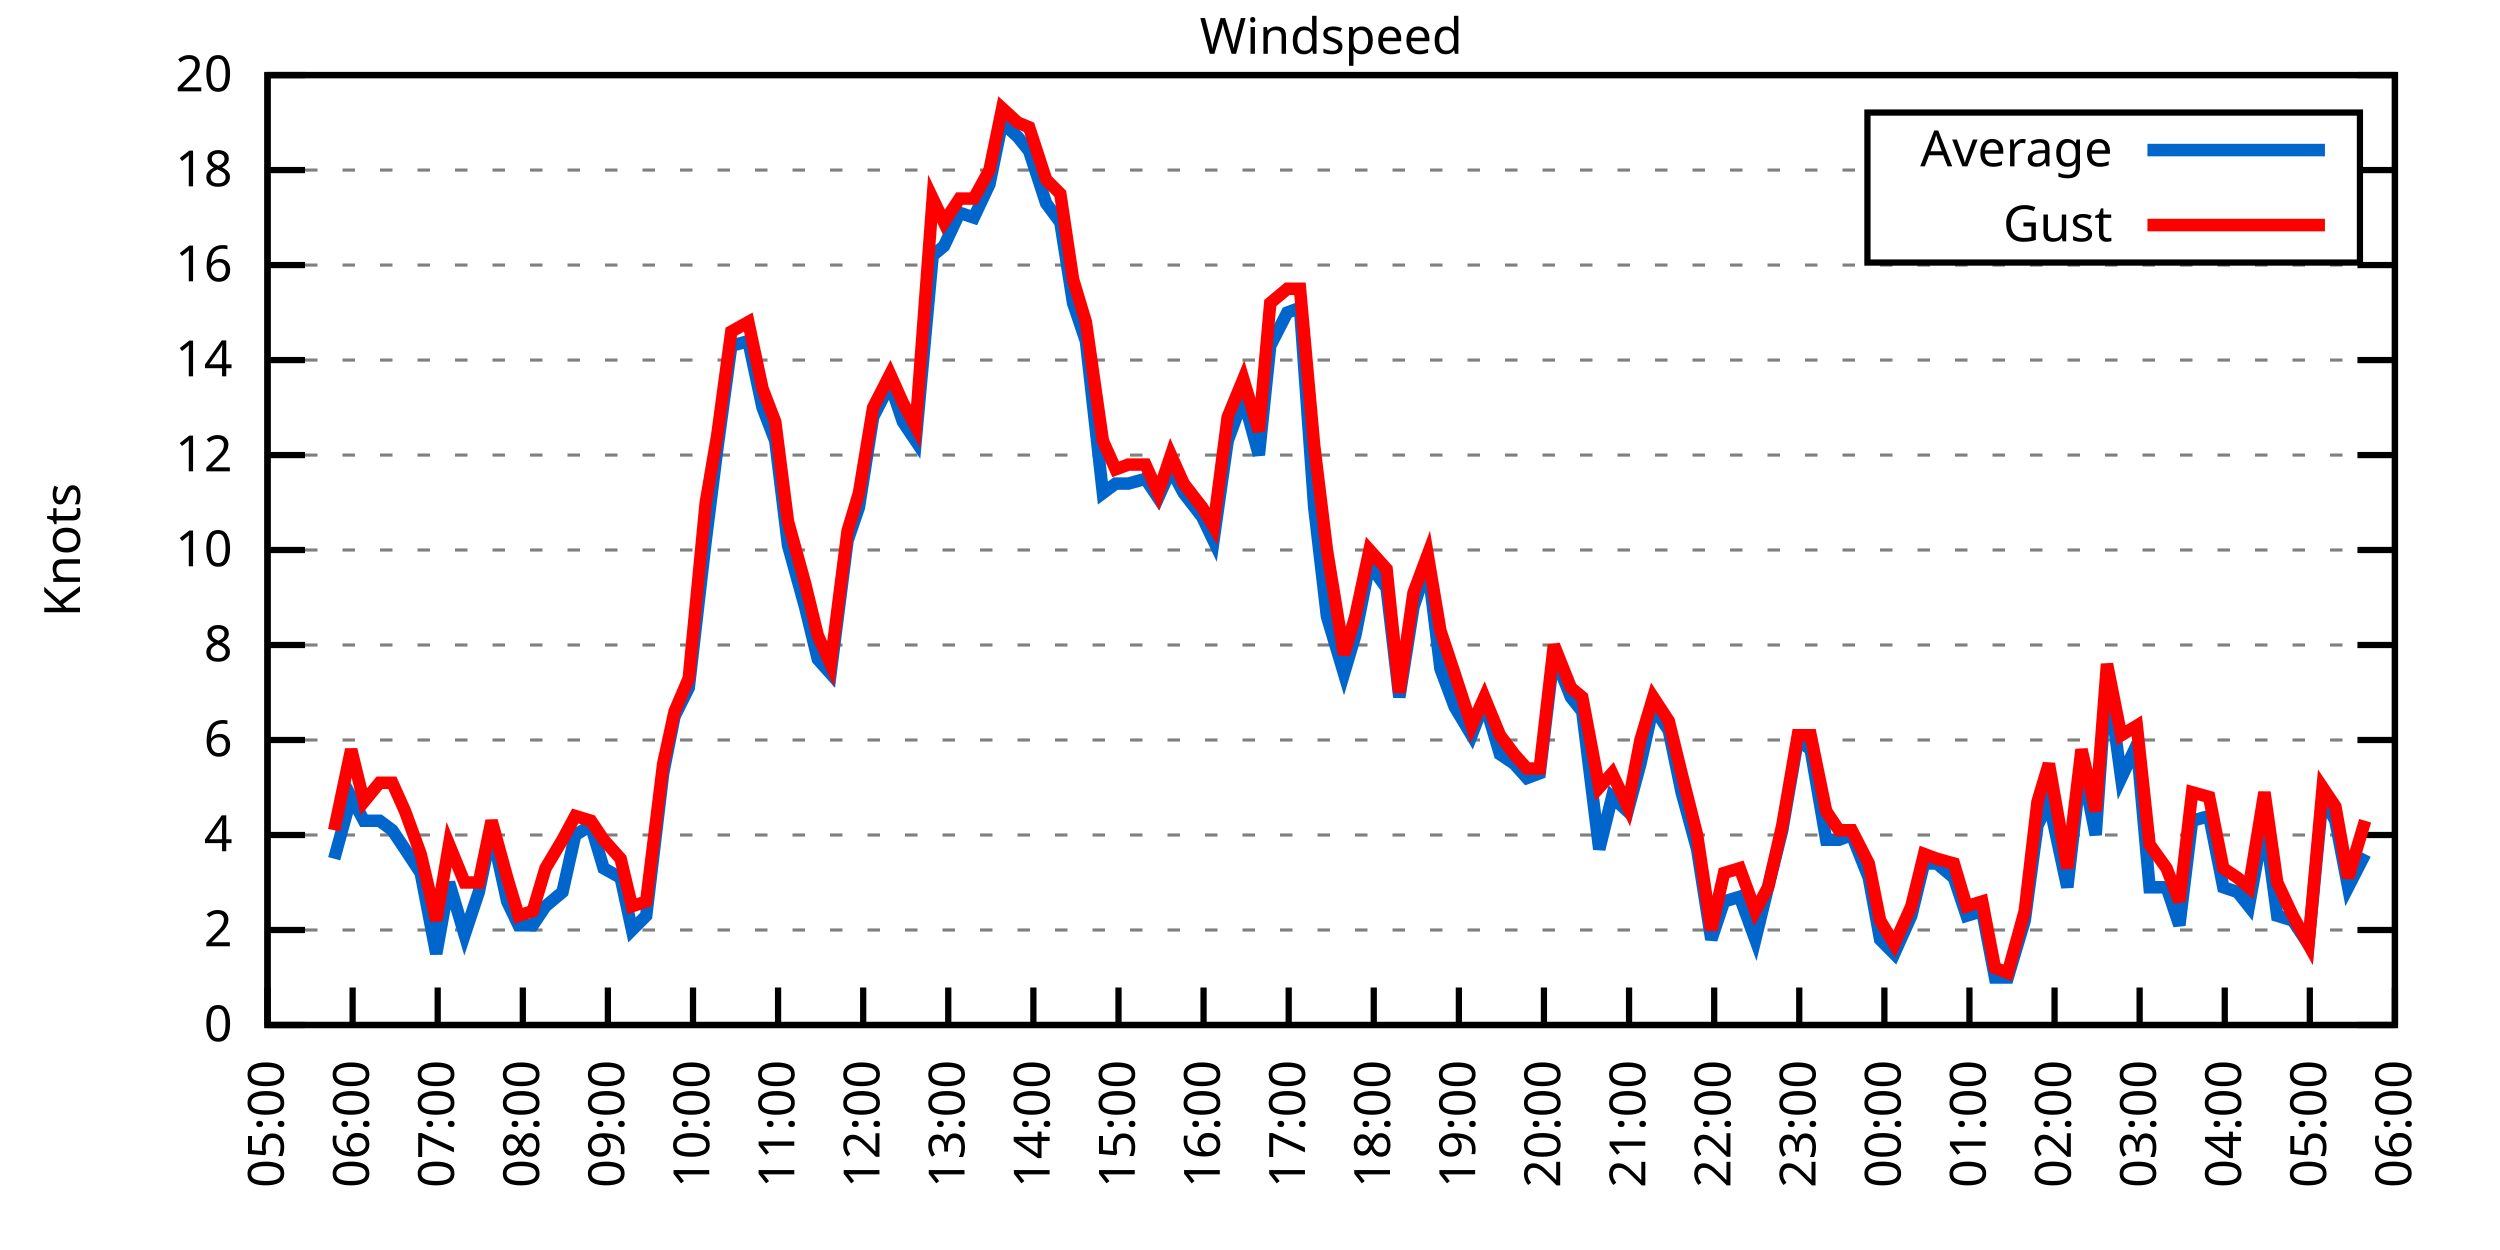
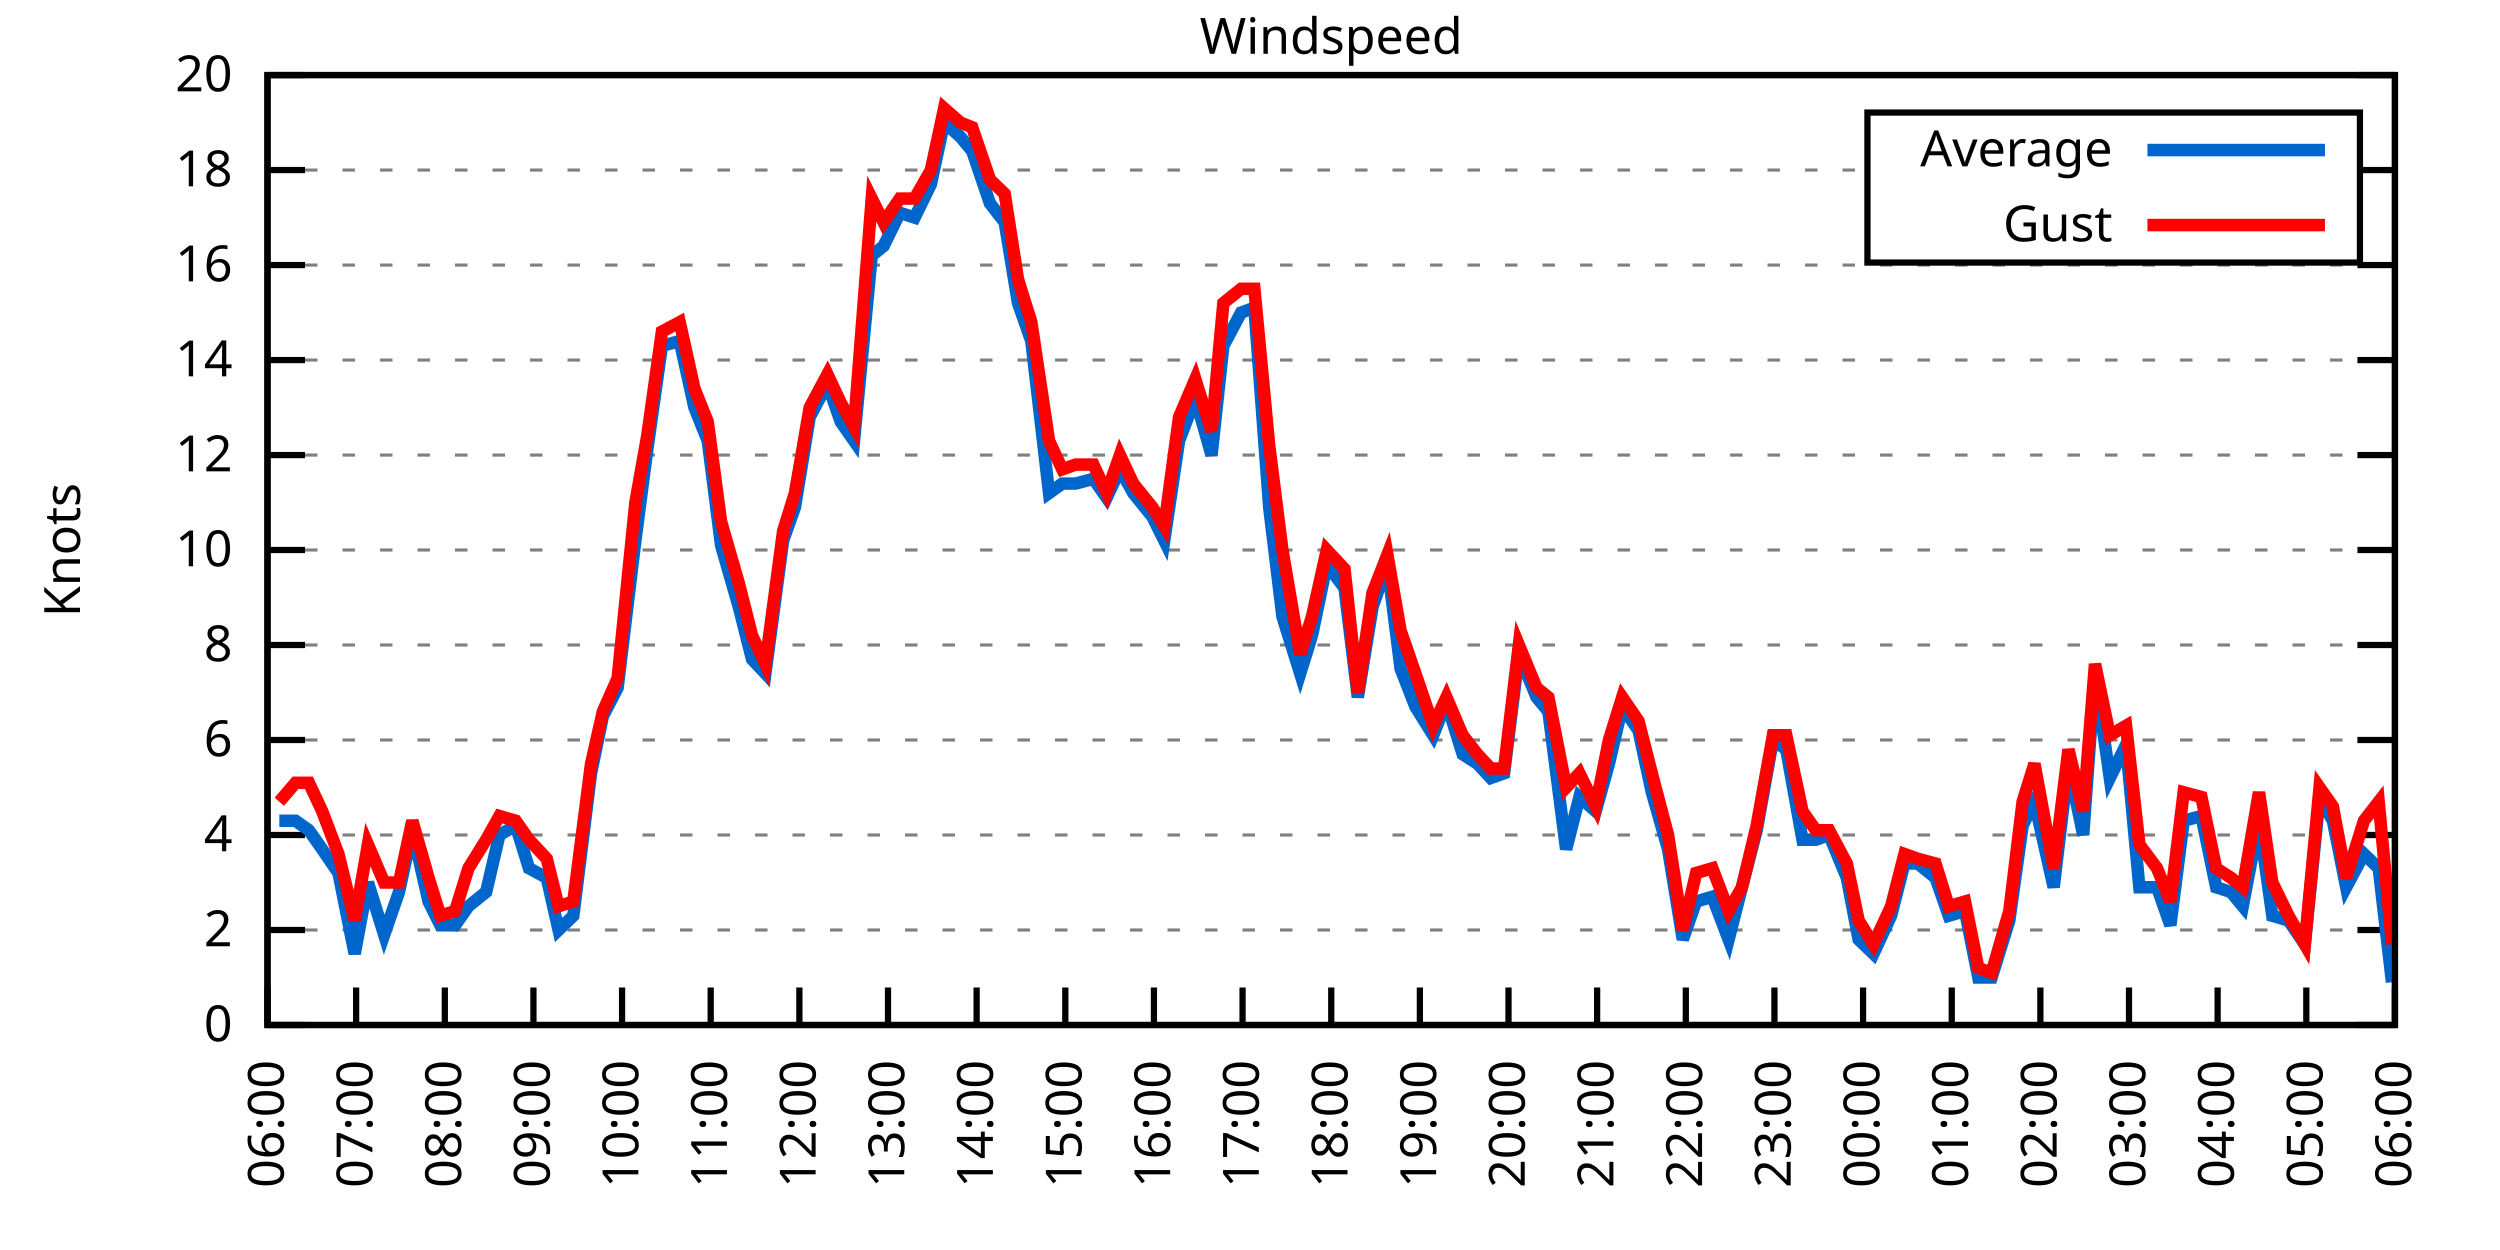
<svg xmlns="http://www.w3.org/2000/svg" xmlns:xlink="http://www.w3.org/1999/xlink" width="400" height="200" viewBox="0 0 400 200">
  <g id="gnuplot_canvas">
    <rect x="0" y="0" width="400" height="200" fill="none" />
    <defs>
      <circle id="gpDot" r="0.5" stroke-width="0.5" stroke="currentColor" />
      <path id="gpPt0" stroke-width="0.333" stroke="currentColor" d="M-1,0 h2 M0,-1 v2" />
      <path id="gpPt1" stroke-width="0.333" stroke="currentColor" d="M-1,-1 L1,1 M1,-1 L-1,1" />
      <path id="gpPt2" stroke-width="0.333" stroke="currentColor" d="M-1,0 L1,0 M0,-1 L0,1 M-1,-1 L1,1 M-1,1 L1,-1" />
      <rect id="gpPt3" stroke-width="0.333" stroke="currentColor" x="-1" y="-1" width="2" height="2" />
      <rect id="gpPt4" stroke-width="0.333" stroke="currentColor" fill="currentColor" x="-1" y="-1" width="2" height="2" />
      <circle id="gpPt5" stroke-width="0.333" stroke="currentColor" cx="0" cy="0" r="1" />
      <use xlink:href="#gpPt5" id="gpPt6" fill="currentColor" stroke="none" />
      <path id="gpPt7" stroke-width="0.333" stroke="currentColor" d="M0,-1.33 L-1.33,0.67 L1.33,0.67 z" />
      <use xlink:href="#gpPt7" id="gpPt8" fill="currentColor" stroke="none" />
      <use xlink:href="#gpPt7" id="gpPt9" stroke="currentColor" transform="rotate(180)" />
      <use xlink:href="#gpPt9" id="gpPt10" fill="currentColor" stroke="none" />
      <use xlink:href="#gpPt3" id="gpPt11" stroke="currentColor" transform="rotate(45)" />
      <use xlink:href="#gpPt11" id="gpPt12" fill="currentColor" stroke="none" />
      <path id="gpPt13" stroke-width="0.333" stroke="currentColor" d="M0,1.330 L1.265,0.411 L0.782,-1.067 L-0.782,-1.076 L-1.265,0.411 z" />
      <use xlink:href="#gpPt13" id="gpPt14" fill="currentColor" stroke="none" />
      <filter id="textbox" filterUnits="objectBoundingBox" x="0" y="0" height="1" width="1">
        <feFlood flood-color="white" flood-opacity="1" result="bgnd" />
        <feComposite in="SourceGraphic" in2="bgnd" operator="atop" />
      </filter>
      <filter id="greybox" filterUnits="objectBoundingBox" x="0" y="0" height="1" width="1">
        <feFlood flood-color="lightgrey" flood-opacity="1" result="grey" />
        <feComposite in="SourceGraphic" in2="grey" operator="atop" />
      </filter>
    </defs>
    <g fill="none" color="white" stroke="currentColor" stroke-width="1.00" stroke-linecap="butt" stroke-linejoin="miter">
</g>
    <g fill="none" color="black" stroke="currentColor" stroke-width="1.00" stroke-linecap="butt" stroke-linejoin="miter">
      <g stroke="none" shape-rendering="crispEdges">
        <polygon fill="rgb(255, 255, 255)" points="42.80,164.00 383.18,164.00 383.18,12.02 42.80,12.02 " />
      </g>
    </g>
    <g fill="none" color="black" stroke="currentColor" stroke-width="1.00" stroke-linecap="butt" stroke-linejoin="miter">
</g>
    <g fill="none" color="black" stroke="black" stroke-width="0.50" stroke-linecap="butt" stroke-linejoin="miter">
</g>
    <g fill="none" color="gray" stroke="currentColor" stroke-width="0.50" stroke-linecap="butt" stroke-linejoin="miter">
      <path stroke="gray" stroke-dasharray="2,4" class="gridline" d="M42.80,164.00 L383.19,164.00  " />
    </g>
    <g fill="none" color="gray" stroke="gray" stroke-width="1.00" stroke-linecap="butt" stroke-linejoin="miter">
</g>
    <g fill="none" color="black" stroke="currentColor" stroke-width="1.00" stroke-linecap="butt" stroke-linejoin="miter">
      <path stroke="black" d="M42.80,164.00 L48.80,164.00 M383.19,164.00 L377.19,164.00  " />
      <g transform="translate(37.20,166.60)" stroke="none" fill="black" font-family="Sans" font-size="8.00" text-anchor="end">
        <text>
          <tspan font-family="Sans"> 0</tspan>
        </text>
      </g>
    </g>
    <g fill="none" color="black" stroke="currentColor" stroke-width="1.00" stroke-linecap="butt" stroke-linejoin="miter">
</g>
    <g fill="none" color="black" stroke="black" stroke-width="0.50" stroke-linecap="butt" stroke-linejoin="miter">
</g>
    <g fill="none" color="gray" stroke="currentColor" stroke-width="0.50" stroke-linecap="butt" stroke-linejoin="miter">
      <path stroke="gray" stroke-dasharray="2,4" class="gridline" d="M42.80,148.80 L383.19,148.80  " />
    </g>
    <g fill="none" color="gray" stroke="gray" stroke-width="1.00" stroke-linecap="butt" stroke-linejoin="miter">
</g>
    <g fill="none" color="black" stroke="currentColor" stroke-width="1.00" stroke-linecap="butt" stroke-linejoin="miter">
      <path stroke="black" d="M42.80,148.80 L48.80,148.80 M383.19,148.80 L377.19,148.80  " />
      <g transform="translate(37.20,151.40)" stroke="none" fill="black" font-family="Sans" font-size="8.00" text-anchor="end">
        <text>
          <tspan font-family="Sans"> 2</tspan>
        </text>
      </g>
    </g>
    <g fill="none" color="black" stroke="currentColor" stroke-width="1.00" stroke-linecap="butt" stroke-linejoin="miter">
</g>
    <g fill="none" color="black" stroke="black" stroke-width="0.50" stroke-linecap="butt" stroke-linejoin="miter">
</g>
    <g fill="none" color="gray" stroke="currentColor" stroke-width="0.50" stroke-linecap="butt" stroke-linejoin="miter">
      <path stroke="gray" stroke-dasharray="2,4" class="gridline" d="M42.80,133.60 L383.19,133.60  " />
    </g>
    <g fill="none" color="gray" stroke="gray" stroke-width="1.00" stroke-linecap="butt" stroke-linejoin="miter">
</g>
    <g fill="none" color="black" stroke="currentColor" stroke-width="1.00" stroke-linecap="butt" stroke-linejoin="miter">
      <path stroke="black" d="M42.80,133.60 L48.80,133.60 M383.19,133.60 L377.19,133.60  " />
      <g transform="translate(37.20,136.20)" stroke="none" fill="black" font-family="Sans" font-size="8.00" text-anchor="end">
        <text>
          <tspan font-family="Sans"> 4</tspan>
        </text>
      </g>
    </g>
    <g fill="none" color="black" stroke="currentColor" stroke-width="1.00" stroke-linecap="butt" stroke-linejoin="miter">
</g>
    <g fill="none" color="black" stroke="black" stroke-width="0.50" stroke-linecap="butt" stroke-linejoin="miter">
</g>
    <g fill="none" color="gray" stroke="currentColor" stroke-width="0.50" stroke-linecap="butt" stroke-linejoin="miter">
      <path stroke="gray" stroke-dasharray="2,4" class="gridline" d="M42.80,118.40 L383.19,118.40  " />
    </g>
    <g fill="none" color="gray" stroke="gray" stroke-width="1.00" stroke-linecap="butt" stroke-linejoin="miter">
</g>
    <g fill="none" color="black" stroke="currentColor" stroke-width="1.00" stroke-linecap="butt" stroke-linejoin="miter">
      <path stroke="black" d="M42.80,118.40 L48.80,118.40 M383.19,118.40 L377.19,118.40  " />
      <g transform="translate(37.20,121.00)" stroke="none" fill="black" font-family="Sans" font-size="8.00" text-anchor="end">
        <text>
          <tspan font-family="Sans"> 6</tspan>
        </text>
      </g>
    </g>
    <g fill="none" color="black" stroke="currentColor" stroke-width="1.00" stroke-linecap="butt" stroke-linejoin="miter">
</g>
    <g fill="none" color="black" stroke="black" stroke-width="0.50" stroke-linecap="butt" stroke-linejoin="miter">
</g>
    <g fill="none" color="gray" stroke="currentColor" stroke-width="0.50" stroke-linecap="butt" stroke-linejoin="miter">
      <path stroke="gray" stroke-dasharray="2,4" class="gridline" d="M42.80,103.20 L383.19,103.20  " />
    </g>
    <g fill="none" color="gray" stroke="gray" stroke-width="1.00" stroke-linecap="butt" stroke-linejoin="miter">
</g>
    <g fill="none" color="black" stroke="currentColor" stroke-width="1.00" stroke-linecap="butt" stroke-linejoin="miter">
      <path stroke="black" d="M42.80,103.20 L48.80,103.20 M383.19,103.20 L377.19,103.20  " />
      <g transform="translate(37.20,105.80)" stroke="none" fill="black" font-family="Sans" font-size="8.00" text-anchor="end">
        <text>
          <tspan font-family="Sans"> 8</tspan>
        </text>
      </g>
    </g>
    <g fill="none" color="black" stroke="currentColor" stroke-width="1.00" stroke-linecap="butt" stroke-linejoin="miter">
</g>
    <g fill="none" color="black" stroke="black" stroke-width="0.50" stroke-linecap="butt" stroke-linejoin="miter">
</g>
    <g fill="none" color="gray" stroke="currentColor" stroke-width="0.50" stroke-linecap="butt" stroke-linejoin="miter">
      <path stroke="gray" stroke-dasharray="2,4" class="gridline" d="M42.80,88.00 L383.19,88.00  " />
    </g>
    <g fill="none" color="gray" stroke="gray" stroke-width="1.00" stroke-linecap="butt" stroke-linejoin="miter">
</g>
    <g fill="none" color="black" stroke="currentColor" stroke-width="1.00" stroke-linecap="butt" stroke-linejoin="miter">
      <path stroke="black" d="M42.80,88.00 L48.80,88.00 M383.19,88.00 L377.19,88.00  " />
      <g transform="translate(37.20,90.60)" stroke="none" fill="black" font-family="Sans" font-size="8.00" text-anchor="end">
        <text>
          <tspan font-family="Sans"> 10</tspan>
        </text>
      </g>
    </g>
    <g fill="none" color="black" stroke="currentColor" stroke-width="1.00" stroke-linecap="butt" stroke-linejoin="miter">
</g>
    <g fill="none" color="black" stroke="black" stroke-width="0.50" stroke-linecap="butt" stroke-linejoin="miter">
</g>
    <g fill="none" color="gray" stroke="currentColor" stroke-width="0.50" stroke-linecap="butt" stroke-linejoin="miter">
      <path stroke="gray" stroke-dasharray="2,4" class="gridline" d="M42.80,72.81 L383.19,72.81  " />
    </g>
    <g fill="none" color="gray" stroke="gray" stroke-width="1.00" stroke-linecap="butt" stroke-linejoin="miter">
</g>
    <g fill="none" color="black" stroke="currentColor" stroke-width="1.00" stroke-linecap="butt" stroke-linejoin="miter">
      <path stroke="black" d="M42.80,72.81 L48.80,72.81 M383.19,72.81 L377.19,72.81  " />
      <g transform="translate(37.20,75.41)" stroke="none" fill="black" font-family="Sans" font-size="8.00" text-anchor="end">
        <text>
          <tspan font-family="Sans"> 12</tspan>
        </text>
      </g>
    </g>
    <g fill="none" color="black" stroke="currentColor" stroke-width="1.00" stroke-linecap="butt" stroke-linejoin="miter">
</g>
    <g fill="none" color="black" stroke="black" stroke-width="0.50" stroke-linecap="butt" stroke-linejoin="miter">
</g>
    <g fill="none" color="gray" stroke="currentColor" stroke-width="0.50" stroke-linecap="butt" stroke-linejoin="miter">
      <path stroke="gray" stroke-dasharray="2,4" class="gridline" d="M42.80,57.61 L383.19,57.61  " />
    </g>
    <g fill="none" color="gray" stroke="gray" stroke-width="1.00" stroke-linecap="butt" stroke-linejoin="miter">
</g>
    <g fill="none" color="black" stroke="currentColor" stroke-width="1.00" stroke-linecap="butt" stroke-linejoin="miter">
      <path stroke="black" d="M42.80,57.61 L48.80,57.61 M383.19,57.61 L377.19,57.61  " />
      <g transform="translate(37.20,60.21)" stroke="none" fill="black" font-family="Sans" font-size="8.00" text-anchor="end">
        <text>
          <tspan font-family="Sans"> 14</tspan>
        </text>
      </g>
    </g>
    <g fill="none" color="black" stroke="currentColor" stroke-width="1.00" stroke-linecap="butt" stroke-linejoin="miter">
</g>
    <g fill="none" color="black" stroke="black" stroke-width="0.50" stroke-linecap="butt" stroke-linejoin="miter">
</g>
    <g fill="none" color="gray" stroke="currentColor" stroke-width="0.50" stroke-linecap="butt" stroke-linejoin="miter">
      <path stroke="gray" stroke-dasharray="2,4" class="gridline" d="M42.80,42.41 L383.19,42.41  " />
    </g>
    <g fill="none" color="gray" stroke="gray" stroke-width="1.00" stroke-linecap="butt" stroke-linejoin="miter">
</g>
    <g fill="none" color="black" stroke="currentColor" stroke-width="1.00" stroke-linecap="butt" stroke-linejoin="miter">
      <path stroke="black" d="M42.80,42.41 L48.80,42.41 M383.19,42.41 L377.19,42.41  " />
      <g transform="translate(37.20,45.01)" stroke="none" fill="black" font-family="Sans" font-size="8.00" text-anchor="end">
        <text>
          <tspan font-family="Sans"> 16</tspan>
        </text>
      </g>
    </g>
    <g fill="none" color="black" stroke="currentColor" stroke-width="1.00" stroke-linecap="butt" stroke-linejoin="miter">
</g>
    <g fill="none" color="black" stroke="black" stroke-width="0.50" stroke-linecap="butt" stroke-linejoin="miter">
</g>
    <g fill="none" color="gray" stroke="currentColor" stroke-width="0.50" stroke-linecap="butt" stroke-linejoin="miter">
      <path stroke="gray" stroke-dasharray="2,4" class="gridline" d="M42.80,27.21 L298.79,27.21 M377.59,27.21 L383.19,27.21  " />
    </g>
    <g fill="none" color="gray" stroke="gray" stroke-width="1.00" stroke-linecap="butt" stroke-linejoin="miter">
</g>
    <g fill="none" color="black" stroke="currentColor" stroke-width="1.00" stroke-linecap="butt" stroke-linejoin="miter">
      <path stroke="black" d="M42.80,27.21 L48.80,27.21 M383.19,27.21 L377.19,27.21  " />
      <g transform="translate(37.20,29.81)" stroke="none" fill="black" font-family="Sans" font-size="8.00" text-anchor="end">
        <text>
          <tspan font-family="Sans"> 18</tspan>
        </text>
      </g>
    </g>
    <g fill="none" color="black" stroke="currentColor" stroke-width="1.00" stroke-linecap="butt" stroke-linejoin="miter">
</g>
    <g fill="none" color="black" stroke="black" stroke-width="0.50" stroke-linecap="butt" stroke-linejoin="miter">
</g>
    <g fill="none" color="gray" stroke="currentColor" stroke-width="0.50" stroke-linecap="butt" stroke-linejoin="miter">
      <path stroke="gray" stroke-dasharray="2,4" class="gridline" d="M42.80,12.01 L383.19,12.01  " />
    </g>
    <g fill="none" color="gray" stroke="gray" stroke-width="1.00" stroke-linecap="butt" stroke-linejoin="miter">
</g>
    <g fill="none" color="black" stroke="currentColor" stroke-width="1.00" stroke-linecap="butt" stroke-linejoin="miter">
      <path stroke="black" d="M42.80,12.01 L48.80,12.01 M383.19,12.01 L377.19,12.01  " />
      <g transform="translate(37.20,14.61)" stroke="none" fill="black" font-family="Sans" font-size="8.00" text-anchor="end">
        <text>
          <tspan font-family="Sans"> 20</tspan>
        </text>
      </g>
    </g>
    <g fill="none" color="black" stroke="currentColor" stroke-width="1.00" stroke-linecap="butt" stroke-linejoin="miter">
      <path stroke="black" d="M42.80,164.00 L42.80,158.00  " />
      <g transform="translate(45.40,169.60) rotate(270.00)" stroke="none" fill="black" font-family="Sans" font-size="8.00" text-anchor="end">
        <text>
-           <tspan font-family="Sans">05:00</tspan>
-         </text>
-       </g>
-     </g>
-     <g fill="none" color="black" stroke="currentColor" stroke-width="1.00" stroke-linecap="butt" stroke-linejoin="miter">
-       <path stroke="black" d="M56.42,164.00 L56.42,158.00  " />
-       <g transform="translate(59.02,169.60) rotate(270.00)" stroke="none" fill="black" font-family="Sans" font-size="8.00" text-anchor="end">
-         <text>
          <tspan font-family="Sans">06:00</tspan>
        </text>
      </g>
    </g>
    <g fill="none" color="black" stroke="currentColor" stroke-width="1.00" stroke-linecap="butt" stroke-linejoin="miter">
-       <path stroke="black" d="M70.03,164.00 L70.03,158.00  " />
-       <g transform="translate(72.63,169.60) rotate(270.00)" stroke="none" fill="black" font-family="Sans" font-size="8.00" text-anchor="end">
+       <path stroke="black" d="M56.98,164.00 L56.98,158.00  " />
+       <g transform="translate(59.58,169.60) rotate(270.00)" stroke="none" fill="black" font-family="Sans" font-size="8.00" text-anchor="end">
        <text>
          <tspan font-family="Sans">07:00</tspan>
        </text>
      </g>
    </g>
    <g fill="none" color="black" stroke="currentColor" stroke-width="1.00" stroke-linecap="butt" stroke-linejoin="miter">
-       <path stroke="black" d="M83.65,164.00 L83.65,158.00  " />
-       <g transform="translate(86.25,169.60) rotate(270.00)" stroke="none" fill="black" font-family="Sans" font-size="8.00" text-anchor="end">
+       <path stroke="black" d="M71.17,164.00 L71.17,158.00  " />
+       <g transform="translate(73.77,169.60) rotate(270.00)" stroke="none" fill="black" font-family="Sans" font-size="8.00" text-anchor="end">
        <text>
          <tspan font-family="Sans">08:00</tspan>
        </text>
      </g>
    </g>
    <g fill="none" color="black" stroke="currentColor" stroke-width="1.00" stroke-linecap="butt" stroke-linejoin="miter">
-       <path stroke="black" d="M97.26,164.00 L97.26,158.00  " />
-       <g transform="translate(99.86,169.60) rotate(270.00)" stroke="none" fill="black" font-family="Sans" font-size="8.00" text-anchor="end">
+       <path stroke="black" d="M85.35,164.00 L85.35,158.00  " />
+       <g transform="translate(87.95,169.60) rotate(270.00)" stroke="none" fill="black" font-family="Sans" font-size="8.00" text-anchor="end">
        <text>
          <tspan font-family="Sans">09:00</tspan>
        </text>
      </g>
    </g>
    <g fill="none" color="black" stroke="currentColor" stroke-width="1.00" stroke-linecap="butt" stroke-linejoin="miter">
-       <path stroke="black" d="M110.88,164.00 L110.88,158.00  " />
-       <g transform="translate(113.48,169.60) rotate(270.00)" stroke="none" fill="black" font-family="Sans" font-size="8.00" text-anchor="end">
+       <path stroke="black" d="M99.53,164.00 L99.53,158.00  " />
+       <g transform="translate(102.13,169.60) rotate(270.00)" stroke="none" fill="black" font-family="Sans" font-size="8.00" text-anchor="end">
        <text>
          <tspan font-family="Sans">10:00</tspan>
        </text>
      </g>
    </g>
    <g fill="none" color="black" stroke="currentColor" stroke-width="1.00" stroke-linecap="butt" stroke-linejoin="miter">
-       <path stroke="black" d="M124.49,164.00 L124.49,158.00  " />
-       <g transform="translate(127.09,169.60) rotate(270.00)" stroke="none" fill="black" font-family="Sans" font-size="8.00" text-anchor="end">
+       <path stroke="black" d="M113.71,164.00 L113.71,158.00  " />
+       <g transform="translate(116.31,169.60) rotate(270.00)" stroke="none" fill="black" font-family="Sans" font-size="8.00" text-anchor="end">
        <text>
          <tspan font-family="Sans">11:00</tspan>
        </text>
      </g>
    </g>
    <g fill="none" color="black" stroke="currentColor" stroke-width="1.00" stroke-linecap="butt" stroke-linejoin="miter">
-       <path stroke="black" d="M138.11,164.00 L138.11,158.00  " />
-       <g transform="translate(140.71,169.60) rotate(270.00)" stroke="none" fill="black" font-family="Sans" font-size="8.00" text-anchor="end">
+       <path stroke="black" d="M127.90,164.00 L127.90,158.00  " />
+       <g transform="translate(130.50,169.60) rotate(270.00)" stroke="none" fill="black" font-family="Sans" font-size="8.00" text-anchor="end">
        <text>
          <tspan font-family="Sans">12:00</tspan>
        </text>
      </g>
    </g>
    <g fill="none" color="black" stroke="currentColor" stroke-width="1.00" stroke-linecap="butt" stroke-linejoin="miter">
-       <path stroke="black" d="M151.72,164.00 L151.72,158.00  " />
-       <g transform="translate(154.32,169.60) rotate(270.00)" stroke="none" fill="black" font-family="Sans" font-size="8.00" text-anchor="end">
+       <path stroke="black" d="M142.08,164.00 L142.08,158.00  " />
+       <g transform="translate(144.68,169.60) rotate(270.00)" stroke="none" fill="black" font-family="Sans" font-size="8.00" text-anchor="end">
        <text>
          <tspan font-family="Sans">13:00</tspan>
        </text>
      </g>
    </g>
    <g fill="none" color="black" stroke="currentColor" stroke-width="1.00" stroke-linecap="butt" stroke-linejoin="miter">
-       <path stroke="black" d="M165.34,164.00 L165.34,158.00  " />
-       <g transform="translate(167.94,169.60) rotate(270.00)" stroke="none" fill="black" font-family="Sans" font-size="8.00" text-anchor="end">
+       <path stroke="black" d="M156.26,164.00 L156.26,158.00  " />
+       <g transform="translate(158.86,169.60) rotate(270.00)" stroke="none" fill="black" font-family="Sans" font-size="8.00" text-anchor="end">
        <text>
          <tspan font-family="Sans">14:00</tspan>
        </text>
      </g>
    </g>
    <g fill="none" color="black" stroke="currentColor" stroke-width="1.00" stroke-linecap="butt" stroke-linejoin="miter">
-       <path stroke="black" d="M178.96,164.00 L178.96,158.00  " />
-       <g transform="translate(181.56,169.60) rotate(270.00)" stroke="none" fill="black" font-family="Sans" font-size="8.00" text-anchor="end">
+       <path stroke="black" d="M170.45,164.00 L170.45,158.00  " />
+       <g transform="translate(173.05,169.60) rotate(270.00)" stroke="none" fill="black" font-family="Sans" font-size="8.00" text-anchor="end">
        <text>
          <tspan font-family="Sans">15:00</tspan>
        </text>
      </g>
    </g>
    <g fill="none" color="black" stroke="currentColor" stroke-width="1.00" stroke-linecap="butt" stroke-linejoin="miter">
-       <path stroke="black" d="M192.57,164.00 L192.57,158.00  " />
-       <g transform="translate(195.17,169.60) rotate(270.00)" stroke="none" fill="black" font-family="Sans" font-size="8.00" text-anchor="end">
+       <path stroke="black" d="M184.63,164.00 L184.63,158.00  " />
+       <g transform="translate(187.23,169.60) rotate(270.00)" stroke="none" fill="black" font-family="Sans" font-size="8.00" text-anchor="end">
        <text>
          <tspan font-family="Sans">16:00</tspan>
        </text>
      </g>
    </g>
    <g fill="none" color="black" stroke="currentColor" stroke-width="1.00" stroke-linecap="butt" stroke-linejoin="miter">
-       <path stroke="black" d="M206.19,164.00 L206.19,158.00  " />
-       <g transform="translate(208.79,169.60) rotate(270.00)" stroke="none" fill="black" font-family="Sans" font-size="8.00" text-anchor="end">
+       <path stroke="black" d="M198.81,164.00 L198.81,158.00  " />
+       <g transform="translate(201.41,169.60) rotate(270.00)" stroke="none" fill="black" font-family="Sans" font-size="8.00" text-anchor="end">
        <text>
          <tspan font-family="Sans">17:00</tspan>
        </text>
      </g>
    </g>
    <g fill="none" color="black" stroke="currentColor" stroke-width="1.00" stroke-linecap="butt" stroke-linejoin="miter">
-       <path stroke="black" d="M219.80,164.00 L219.80,158.00  " />
-       <g transform="translate(222.40,169.60) rotate(270.00)" stroke="none" fill="black" font-family="Sans" font-size="8.00" text-anchor="end">
+       <path stroke="black" d="M213.00,164.00 L213.00,158.00  " />
+       <g transform="translate(215.60,169.60) rotate(270.00)" stroke="none" fill="black" font-family="Sans" font-size="8.00" text-anchor="end">
        <text>
          <tspan font-family="Sans">18:00</tspan>
        </text>
      </g>
    </g>
    <g fill="none" color="black" stroke="currentColor" stroke-width="1.00" stroke-linecap="butt" stroke-linejoin="miter">
-       <path stroke="black" d="M233.42,164.00 L233.42,158.00  " />
-       <g transform="translate(236.02,169.60) rotate(270.00)" stroke="none" fill="black" font-family="Sans" font-size="8.00" text-anchor="end">
+       <path stroke="black" d="M227.18,164.00 L227.18,158.00  " />
+       <g transform="translate(229.78,169.60) rotate(270.00)" stroke="none" fill="black" font-family="Sans" font-size="8.00" text-anchor="end">
        <text>
          <tspan font-family="Sans">19:00</tspan>
        </text>
      </g>
    </g>
    <g fill="none" color="black" stroke="currentColor" stroke-width="1.00" stroke-linecap="butt" stroke-linejoin="miter">
-       <path stroke="black" d="M247.03,164.00 L247.03,158.00  " />
-       <g transform="translate(249.63,169.60) rotate(270.00)" stroke="none" fill="black" font-family="Sans" font-size="8.00" text-anchor="end">
+       <path stroke="black" d="M241.36,164.00 L241.36,158.00  " />
+       <g transform="translate(243.96,169.60) rotate(270.00)" stroke="none" fill="black" font-family="Sans" font-size="8.00" text-anchor="end">
        <text>
          <tspan font-family="Sans">20:00</tspan>
        </text>
      </g>
    </g>
    <g fill="none" color="black" stroke="currentColor" stroke-width="1.00" stroke-linecap="butt" stroke-linejoin="miter">
-       <path stroke="black" d="M260.65,164.00 L260.65,158.00  " />
-       <g transform="translate(263.25,169.60) rotate(270.00)" stroke="none" fill="black" font-family="Sans" font-size="8.00" text-anchor="end">
+       <path stroke="black" d="M255.54,164.00 L255.54,158.00  " />
+       <g transform="translate(258.14,169.60) rotate(270.00)" stroke="none" fill="black" font-family="Sans" font-size="8.00" text-anchor="end">
        <text>
          <tspan font-family="Sans">21:00</tspan>
        </text>
      </g>
    </g>
    <g fill="none" color="black" stroke="currentColor" stroke-width="1.00" stroke-linecap="butt" stroke-linejoin="miter">
-       <path stroke="black" d="M274.27,164.00 L274.27,158.00  " />
-       <g transform="translate(276.87,169.60) rotate(270.00)" stroke="none" fill="black" font-family="Sans" font-size="8.00" text-anchor="end">
+       <path stroke="black" d="M269.73,164.00 L269.73,158.00  " />
+       <g transform="translate(272.33,169.60) rotate(270.00)" stroke="none" fill="black" font-family="Sans" font-size="8.00" text-anchor="end">
        <text>
          <tspan font-family="Sans">22:00</tspan>
        </text>
      </g>
    </g>
    <g fill="none" color="black" stroke="currentColor" stroke-width="1.00" stroke-linecap="butt" stroke-linejoin="miter">
-       <path stroke="black" d="M287.88,164.00 L287.88,158.00  " />
-       <g transform="translate(290.48,169.60) rotate(270.00)" stroke="none" fill="black" font-family="Sans" font-size="8.00" text-anchor="end">
+       <path stroke="black" d="M283.91,164.00 L283.91,158.00  " />
+       <g transform="translate(286.51,169.60) rotate(270.00)" stroke="none" fill="black" font-family="Sans" font-size="8.00" text-anchor="end">
        <text>
          <tspan font-family="Sans">23:00</tspan>
        </text>
      </g>
    </g>
    <g fill="none" color="black" stroke="currentColor" stroke-width="1.00" stroke-linecap="butt" stroke-linejoin="miter">
-       <path stroke="black" d="M301.50,164.00 L301.50,158.00  " />
-       <g transform="translate(304.10,169.60) rotate(270.00)" stroke="none" fill="black" font-family="Sans" font-size="8.00" text-anchor="end">
+       <path stroke="black" d="M298.09,164.00 L298.09,158.00  " />
+       <g transform="translate(300.69,169.60) rotate(270.00)" stroke="none" fill="black" font-family="Sans" font-size="8.00" text-anchor="end">
        <text>
          <tspan font-family="Sans">00:00</tspan>
        </text>
      </g>
    </g>
    <g fill="none" color="black" stroke="currentColor" stroke-width="1.00" stroke-linecap="butt" stroke-linejoin="miter">
-       <path stroke="black" d="M315.11,164.00 L315.11,158.00  " />
-       <g transform="translate(317.71,169.60) rotate(270.00)" stroke="none" fill="black" font-family="Sans" font-size="8.00" text-anchor="end">
+       <path stroke="black" d="M312.28,164.00 L312.28,158.00  " />
+       <g transform="translate(314.88,169.60) rotate(270.00)" stroke="none" fill="black" font-family="Sans" font-size="8.00" text-anchor="end">
        <text>
          <tspan font-family="Sans">01:00</tspan>
        </text>
      </g>
    </g>
    <g fill="none" color="black" stroke="currentColor" stroke-width="1.00" stroke-linecap="butt" stroke-linejoin="miter">
-       <path stroke="black" d="M328.73,164.00 L328.73,158.00  " />
-       <g transform="translate(331.33,169.60) rotate(270.00)" stroke="none" fill="black" font-family="Sans" font-size="8.00" text-anchor="end">
+       <path stroke="black" d="M326.46,164.00 L326.46,158.00  " />
+       <g transform="translate(329.06,169.60) rotate(270.00)" stroke="none" fill="black" font-family="Sans" font-size="8.00" text-anchor="end">
        <text>
          <tspan font-family="Sans">02:00</tspan>
        </text>
      </g>
    </g>
    <g fill="none" color="black" stroke="currentColor" stroke-width="1.00" stroke-linecap="butt" stroke-linejoin="miter">
-       <path stroke="black" d="M342.34,164.00 L342.34,158.00  " />
-       <g transform="translate(344.94,169.60) rotate(270.00)" stroke="none" fill="black" font-family="Sans" font-size="8.00" text-anchor="end">
+       <path stroke="black" d="M340.64,164.00 L340.64,158.00  " />
+       <g transform="translate(343.24,169.60) rotate(270.00)" stroke="none" fill="black" font-family="Sans" font-size="8.00" text-anchor="end">
        <text>
          <tspan font-family="Sans">03:00</tspan>
        </text>
      </g>
    </g>
    <g fill="none" color="black" stroke="currentColor" stroke-width="1.00" stroke-linecap="butt" stroke-linejoin="miter">
-       <path stroke="black" d="M355.96,164.00 L355.96,158.00  " />
-       <g transform="translate(358.56,169.60) rotate(270.00)" stroke="none" fill="black" font-family="Sans" font-size="8.00" text-anchor="end">
+       <path stroke="black" d="M354.82,164.00 L354.82,158.00  " />
+       <g transform="translate(357.42,169.60) rotate(270.00)" stroke="none" fill="black" font-family="Sans" font-size="8.00" text-anchor="end">
        <text>
          <tspan font-family="Sans">04:00</tspan>
        </text>
      </g>
    </g>
    <g fill="none" color="black" stroke="currentColor" stroke-width="1.00" stroke-linecap="butt" stroke-linejoin="miter">
-       <path stroke="black" d="M369.57,164.00 L369.57,158.00  " />
-       <g transform="translate(372.17,169.60) rotate(270.00)" stroke="none" fill="black" font-family="Sans" font-size="8.00" text-anchor="end">
+       <path stroke="black" d="M369.01,164.00 L369.01,158.00  " />
+       <g transform="translate(371.61,169.60) rotate(270.00)" stroke="none" fill="black" font-family="Sans" font-size="8.00" text-anchor="end">
        <text>
          <tspan font-family="Sans">05:00</tspan>
        </text>
      </g>
    </g>
    <g fill="none" color="black" stroke="currentColor" stroke-width="1.00" stroke-linecap="butt" stroke-linejoin="miter">
      <path stroke="black" d="M383.19,164.00 L383.19,158.00  " />
      <g transform="translate(385.79,169.60) rotate(270.00)" stroke="none" fill="black" font-family="Sans" font-size="8.00" text-anchor="end">
        <text>
          <tspan font-family="Sans">06:00</tspan>
        </text>
      </g>
    </g>
    <g fill="none" color="black" stroke="currentColor" stroke-width="1.00" stroke-linecap="butt" stroke-linejoin="miter">
</g>
    <g fill="none" color="black" stroke="currentColor" stroke-width="1.00" stroke-linecap="butt" stroke-linejoin="miter">
      <path stroke="black" d="M42.80,12.01 L42.80,164.00 L383.19,164.00 L383.19,12.01 L42.80,12.01 Z  " />
    </g>
    <g fill="none" color="black" stroke="currentColor" stroke-width="1.00" stroke-linecap="butt" stroke-linejoin="miter">
</g>
    <g fill="none" color="black" stroke="currentColor" stroke-width="1.00" stroke-linecap="butt" stroke-linejoin="miter">
      <path stroke="black" d="M298.79,42.01 L298.79,18.01 L377.59,18.01 L377.59,42.01 L298.79,42.01 Z  " />
    </g>
    <g id="Windspeed_plot_1">
      <g fill="none" color="white" stroke="black" stroke-width="2.00" stroke-linecap="butt" stroke-linejoin="miter">
</g>
      <g fill="none" color="black" stroke="currentColor" stroke-width="2.00" stroke-linecap="butt" stroke-linejoin="miter">
        <g transform="translate(337.99,26.61)" stroke="none" fill="black" font-family="Sans" font-size="8.00" text-anchor="end">
          <text>
            <tspan font-family="Sans">Average</tspan>
          </text>
        </g>
      </g>
      <g fill="none" color="black" stroke="currentColor" stroke-width="2.00" stroke-linecap="butt" stroke-linejoin="miter">
-         <path stroke="rgb(  0, 102, 204)" d="M343.59,24.01 L371.99,24.01 M53.47,137.40 L56.19,127.52 L58.23,131.32 L60.73,131.32 L62.77,132.84 L64.81,135.88   L67.31,139.68 L69.80,152.60 L71.85,141.20 L74.34,149.56 L76.61,142.72 L78.65,132.84 L81.15,144.24 L82.97,148.04   L85.24,148.04 L87.28,145.00 L90.00,142.72 L92.04,133.60 L94.54,132.08 L96.58,138.92 L99.30,140.44 L101.12,148.80   L103.39,146.52 L106.11,123.72 L107.93,114.60 L110.20,110.04 L112.92,86.49 L114.74,72.05 L117.01,55.33 L119.73,54.57   L122.00,65.21 L124.04,70.53 L126.08,87.25 L128.81,97.12 L130.85,105.48 L132.89,107.76 L135.61,86.49 L137.43,81.17   L139.70,66.73 L142.42,61.41 L144.46,67.49 L146.51,70.53 L149.23,40.89 L151.04,39.37 L153.54,34.05 L155.81,34.81   L158.31,29.49 L160.35,19.61 L162.84,21.89 L164.66,24.17 L167.38,32.53 L169.65,35.57 L171.69,48.49 L173.74,54.57   L176.46,78.89 L178.50,77.37 L180.54,77.37 L183.27,76.61 L185.31,79.65 L187.35,75.09 L189.39,78.89 L192.34,82.69   L194.16,86.49 L196.43,70.53 L198.93,63.69 L201.42,72.81 L203.24,55.33 L205.96,50.01 L208.00,49.25 L210.27,81.17   L212.31,98.64 L215.04,107.76 L216.85,101.68 L219.12,90.28 L221.85,94.08 L223.89,111.56 L226.16,97.12 L228.43,90.28   L230.47,107.00 L232.74,113.08 L235.46,117.64 L237.50,112.32 L240.00,120.68 L242.27,122.20 L244.31,124.48 L246.35,123.72   L248.62,104.72 L251.35,111.56 L253.16,113.84 L255.88,135.88 L257.93,127.52 L260.42,129.80 L262.47,122.20 L264.51,113.08   L267.00,116.88 L269.05,126.76 L271.54,135.88 L273.81,150.32 L275.85,144.24 L278.35,143.48 L280.85,150.32 L282.89,141.96   L285.16,132.84 L287.65,118.40 L289.70,119.92 L292.19,134.36 L294.23,134.36 L296.28,133.60 L299.00,140.44 L300.82,150.32   L303.08,152.60 L305.81,146.52 L307.85,138.16 L309.89,138.16 L312.62,140.44 L314.66,146.52 L317.15,145.76 L319.20,156.40   L321.24,156.40 L323.96,147.28 L326.00,132.08 L327.82,128.28 L330.77,141.96 L333.04,122.20 L335.31,133.60 L337.12,107.76   L339.39,124.48 L341.89,119.16 L343.93,141.96 L346.65,141.96 L348.70,148.04 L350.74,131.32 L353.46,130.56 L355.73,141.96   L358.00,142.72 L359.82,145.00 L362.31,131.32 L364.36,146.52 L366.85,147.28 L369.35,151.08 L371.62,127.52 L373.66,131.32   L375.70,141.96 L378.42,136.64  " />
+         <path stroke="rgb(  0, 102, 204)" d="M343.59,24.01 L371.99,24.01 M44.69,131.32 L47.29,131.32 L49.42,132.84 L51.55,135.88 L54.15,139.68 L56.75,152.60   L58.87,141.20 L61.47,149.56 L63.84,142.72 L65.97,132.84 L68.57,144.24 L70.46,148.04 L72.82,148.04 L74.95,145.00   L77.78,142.72 L79.91,133.60 L82.51,132.08 L84.64,138.92 L87.48,140.44 L89.37,148.80 L91.73,146.52 L94.57,123.72   L96.46,114.60 L98.82,110.04 L101.66,86.49 L103.55,72.05 L105.91,55.33 L108.75,54.57 L111.11,65.21 L113.24,70.53   L115.37,87.25 L118.21,97.12 L120.33,105.48 L122.46,107.76 L125.30,86.49 L127.19,81.17 L129.55,66.73 L132.39,61.41   L134.52,67.49 L136.64,70.53 L139.48,40.89 L141.37,39.37 L143.97,34.05 L146.34,34.81 L148.94,29.49 L151.06,19.61   L153.66,21.89 L155.55,24.17 L158.39,32.53 L160.75,35.57 L162.88,48.49 L165.01,54.57 L167.85,78.89 L169.97,77.37   L172.10,77.37 L174.94,76.61 L177.06,79.65 L179.19,75.09 L181.32,78.89 L184.39,82.69 L186.28,86.49 L188.65,70.53   L191.25,63.69 L193.85,72.81 L195.74,55.33 L198.58,50.01 L200.70,49.25 L203.07,81.17 L205.19,98.64 L208.03,107.76   L209.92,101.68 L212.29,90.28 L215.12,94.08 L217.25,111.56 L219.61,97.12 L221.98,90.28 L224.10,107.00 L226.47,113.08   L229.31,117.64 L231.43,112.32 L234.03,120.68 L236.40,122.20 L238.52,124.48 L240.65,123.72 L243.02,104.72 L245.85,111.56   L247.74,113.84 L250.58,135.88 L252.71,127.52 L255.31,129.80 L257.43,122.20 L259.56,113.08 L262.16,116.88 L264.29,126.76   L266.89,135.88 L269.25,150.32 L271.38,144.24 L273.98,143.48 L276.58,150.32 L278.71,141.96 L281.07,132.84 L283.67,118.40   L285.80,119.92 L288.40,134.36 L290.53,134.36 L292.66,133.60 L295.49,140.44 L297.38,150.32 L299.75,152.60 L302.58,146.52   L304.71,138.16 L306.84,138.16 L309.68,140.44 L311.80,146.52 L314.40,145.76 L316.53,156.40 L318.66,156.40 L321.49,147.28   L323.62,132.08 L325.51,128.28 L328.59,141.96 L330.95,122.20 L333.31,133.60 L335.20,107.76 L337.57,124.48 L340.17,119.16   L342.30,141.96 L345.13,141.96 L347.26,148.04 L349.39,131.32 L352.22,130.56 L354.59,141.96 L356.95,142.72 L358.84,145.00   L361.44,131.32 L363.57,146.52 L366.17,147.28 L368.77,151.08 L371.13,127.52 L373.26,131.32 L375.39,141.96 L378.23,136.64   L380.59,138.92 L382.72,157.16  " />
      </g>
    </g>
    <g id="Windspeed_plot_2">
      <g fill="none" color="black" stroke="currentColor" stroke-width="2.00" stroke-linecap="butt" stroke-linejoin="miter">
        <g transform="translate(337.99,38.61)" stroke="none" fill="black" font-family="Sans" font-size="8.00" text-anchor="end">
          <text>
            <tspan font-family="Sans">Gust</tspan>
          </text>
        </g>
      </g>
      <g fill="none" color="black" stroke="currentColor" stroke-width="2.00" stroke-linecap="butt" stroke-linejoin="miter">
-         <path stroke="rgb(255,   0,   0)" d="M343.59,36.01 L371.99,36.01 M53.47,132.84 L56.19,119.92 L58.23,128.28 L60.73,125.24 L62.77,125.24 L64.81,129.80   L67.31,136.64 L69.80,147.28 L71.85,135.12 L74.34,141.20 L76.61,141.20 L78.65,131.32 L81.15,140.44 L82.97,146.52   L85.24,145.76 L87.28,138.92 L90.00,134.36 L92.04,130.56 L94.54,131.32 L96.58,134.36 L99.30,137.40 L101.12,145.00   L103.39,144.24 L106.11,122.20 L107.93,113.84 L110.20,108.52 L112.92,80.41 L114.74,69.77 L117.01,53.05 L119.73,51.53   L122.00,62.17 L124.04,67.49 L126.08,83.45 L128.81,93.32 L130.85,101.68 L132.89,106.24 L135.61,84.97 L137.43,78.89   L139.70,65.21 L142.42,59.89 L144.46,64.45 L146.51,68.25 L149.23,31.77 L151.04,35.57 L153.54,31.77 L155.81,31.77   L158.31,27.21 L160.35,17.33 L162.84,19.61 L164.66,20.37 L167.38,28.73 L169.65,31.01 L171.69,44.69 L173.74,51.53   L176.46,70.53 L178.50,75.09 L180.54,74.33 L183.27,74.33 L185.31,78.89 L187.35,72.81 L189.39,77.37 L192.34,81.17   L194.16,84.21 L196.43,66.73 L198.93,60.65 L201.42,69.01 L203.24,48.49 L205.96,46.21 L208.00,46.21 L210.27,71.29   L212.31,88.00 L215.04,104.72 L216.85,98.64 L219.12,88.00 L221.85,91.04 L223.89,110.80 L226.16,94.84 L228.43,88.76   L230.47,100.92 L232.74,107.76 L235.46,116.12 L237.50,111.56 L240.00,117.64 L242.27,120.68 L244.31,122.96 L246.35,122.96   L248.62,103.20 L251.35,110.04 L253.16,111.56 L255.88,126.00 L257.93,123.72 L260.42,129.04 L262.47,118.40 L264.51,111.56   L267.00,115.36 L269.05,123.72 L271.54,133.60 L273.81,148.80 L275.85,139.68 L278.35,138.92 L280.85,145.76 L282.89,141.96   L285.16,132.08 L287.65,117.64 L289.70,117.64 L292.19,129.80 L294.23,132.84 L296.28,132.84 L299.00,138.16 L300.82,147.28   L303.08,151.08 L305.81,145.00 L307.85,136.64 L309.89,137.40 L312.62,138.16 L314.66,145.00 L317.15,144.24 L319.20,154.88   L321.24,155.64 L323.96,145.76 L326.00,128.28 L327.82,122.20 L330.77,138.92 L333.04,119.92 L335.31,129.80 L337.12,106.24   L339.39,117.64 L341.89,116.12 L343.93,135.12 L346.65,138.92 L348.70,144.24 L350.74,126.76 L353.46,127.52 L355.73,138.92   L358.00,140.44 L359.82,141.96 L362.31,126.76 L364.36,141.20 L366.85,146.52 L369.35,151.08 L371.62,126.00 L373.66,129.04   L375.70,140.44 L378.42,131.32  " />
+         <path stroke="rgb(255,   0,   0)" d="M343.59,36.01 L371.99,36.01 M44.69,128.28 L47.29,125.24 L49.42,125.24 L51.55,129.80 L54.15,136.64 L56.75,147.28   L58.87,135.12 L61.47,141.20 L63.84,141.20 L65.97,131.32 L68.57,140.44 L70.46,146.52 L72.82,145.76 L74.95,138.92   L77.78,134.36 L79.91,130.56 L82.51,131.32 L84.64,134.36 L87.48,137.40 L89.37,145.00 L91.73,144.24 L94.57,122.20   L96.46,113.84 L98.82,108.52 L101.66,80.41 L103.55,69.77 L105.91,53.05 L108.75,51.53 L111.11,62.17 L113.24,67.49   L115.37,83.45 L118.21,93.32 L120.33,101.68 L122.46,106.24 L125.30,84.97 L127.19,78.89 L129.55,65.21 L132.39,59.89   L134.52,64.45 L136.64,68.25 L139.48,31.77 L141.37,35.57 L143.97,31.77 L146.34,31.77 L148.94,27.21 L151.06,17.33   L153.66,19.61 L155.55,20.37 L158.39,28.73 L160.75,31.01 L162.88,44.69 L165.01,51.53 L167.85,70.53 L169.97,75.09   L172.10,74.33 L174.94,74.33 L177.06,78.89 L179.19,72.81 L181.32,77.37 L184.39,81.17 L186.28,84.21 L188.65,66.73   L191.25,60.65 L193.85,69.01 L195.74,48.49 L198.58,46.21 L200.70,46.21 L203.07,71.29 L205.19,88.00 L208.03,104.72   L209.92,98.64 L212.29,88.00 L215.12,91.04 L217.25,110.80 L219.61,94.84 L221.98,88.76 L224.10,100.92 L226.47,107.76   L229.31,116.12 L231.43,111.56 L234.03,117.64 L236.40,120.68 L238.52,122.96 L240.65,122.96 L243.02,103.20 L245.85,110.04   L247.74,111.56 L250.58,126.00 L252.71,123.72 L255.31,129.04 L257.43,118.40 L259.56,111.56 L262.16,115.36 L264.29,123.72   L266.89,133.60 L269.25,148.80 L271.38,139.68 L273.98,138.92 L276.58,145.76 L278.71,141.96 L281.07,132.08 L283.67,117.64   L285.80,117.64 L288.40,129.80 L290.53,132.84 L292.66,132.84 L295.49,138.16 L297.38,147.28 L299.75,151.08 L302.58,145.00   L304.71,136.64 L306.84,137.40 L309.68,138.16 L311.80,145.00 L314.40,144.24 L316.53,154.88 L318.66,155.64 L321.49,145.76   L323.62,128.28 L325.51,122.20 L328.59,138.92 L330.95,119.92 L333.31,129.80 L335.20,106.24 L337.57,117.64 L340.17,116.12   L342.30,135.12 L345.13,138.92 L347.26,144.24 L349.39,126.76 L352.22,127.52 L354.59,138.92 L356.95,140.44 L358.84,141.96   L361.44,126.76 L363.57,141.20 L366.17,146.52 L368.77,151.08 L371.13,126.00 L373.26,129.04 L375.39,140.44 L378.23,131.32   L380.59,128.28 L382.72,151.08  " />
      </g>
    </g>
    <g fill="none" color="black" stroke="currentColor" stroke-width="2.00" stroke-linecap="butt" stroke-linejoin="miter">
</g>
    <g fill="none" color="black" stroke="black" stroke-width="1.00" stroke-linecap="butt" stroke-linejoin="miter">
</g>
    <g fill="none" color="black" stroke="currentColor" stroke-width="1.00" stroke-linecap="butt" stroke-linejoin="miter">
      <path stroke="black" d="M42.80,12.01 L42.80,164.00 L383.19,164.00 L383.19,12.01 L42.80,12.01 Z  " />
      <g transform="translate(12.80,88.01) rotate(270.00)" stroke="none" fill="black" font-family="Sans" font-size="8.00" text-anchor="middle">
        <text>
          <tspan font-family="Sans">Knots</tspan>
        </text>
      </g>
    </g>
    <g fill="none" color="black" stroke="currentColor" stroke-width="1.00" stroke-linecap="butt" stroke-linejoin="miter">
</g>
    <g fill="none" color="black" stroke="currentColor" stroke-width="1.00" stroke-linecap="butt" stroke-linejoin="miter">
      <g transform="translate(212.99,8.61)" stroke="none" fill="black" font-family="Sans" font-size="8.00" text-anchor="middle">
        <text>
          <tspan font-family="Sans">Windspeed</tspan>
        </text>
      </g>
    </g>
    <g fill="none" color="black" stroke="currentColor" stroke-width="1.00" stroke-linecap="butt" stroke-linejoin="miter">
</g>
  </g>
</svg>
